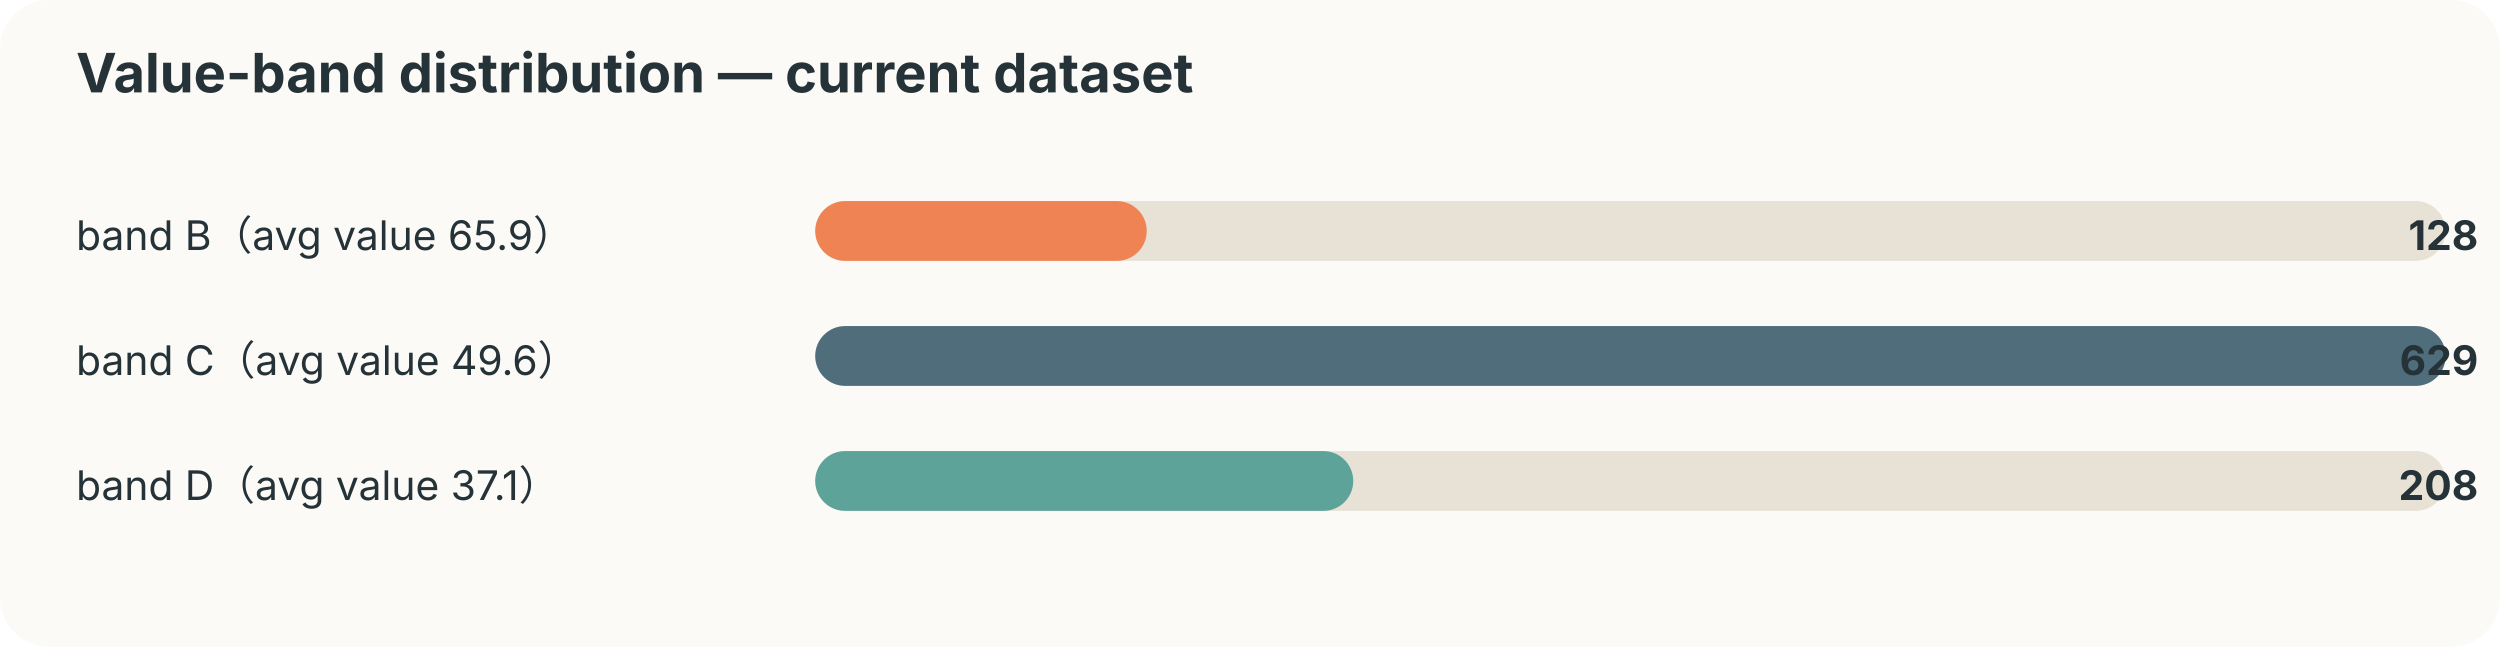
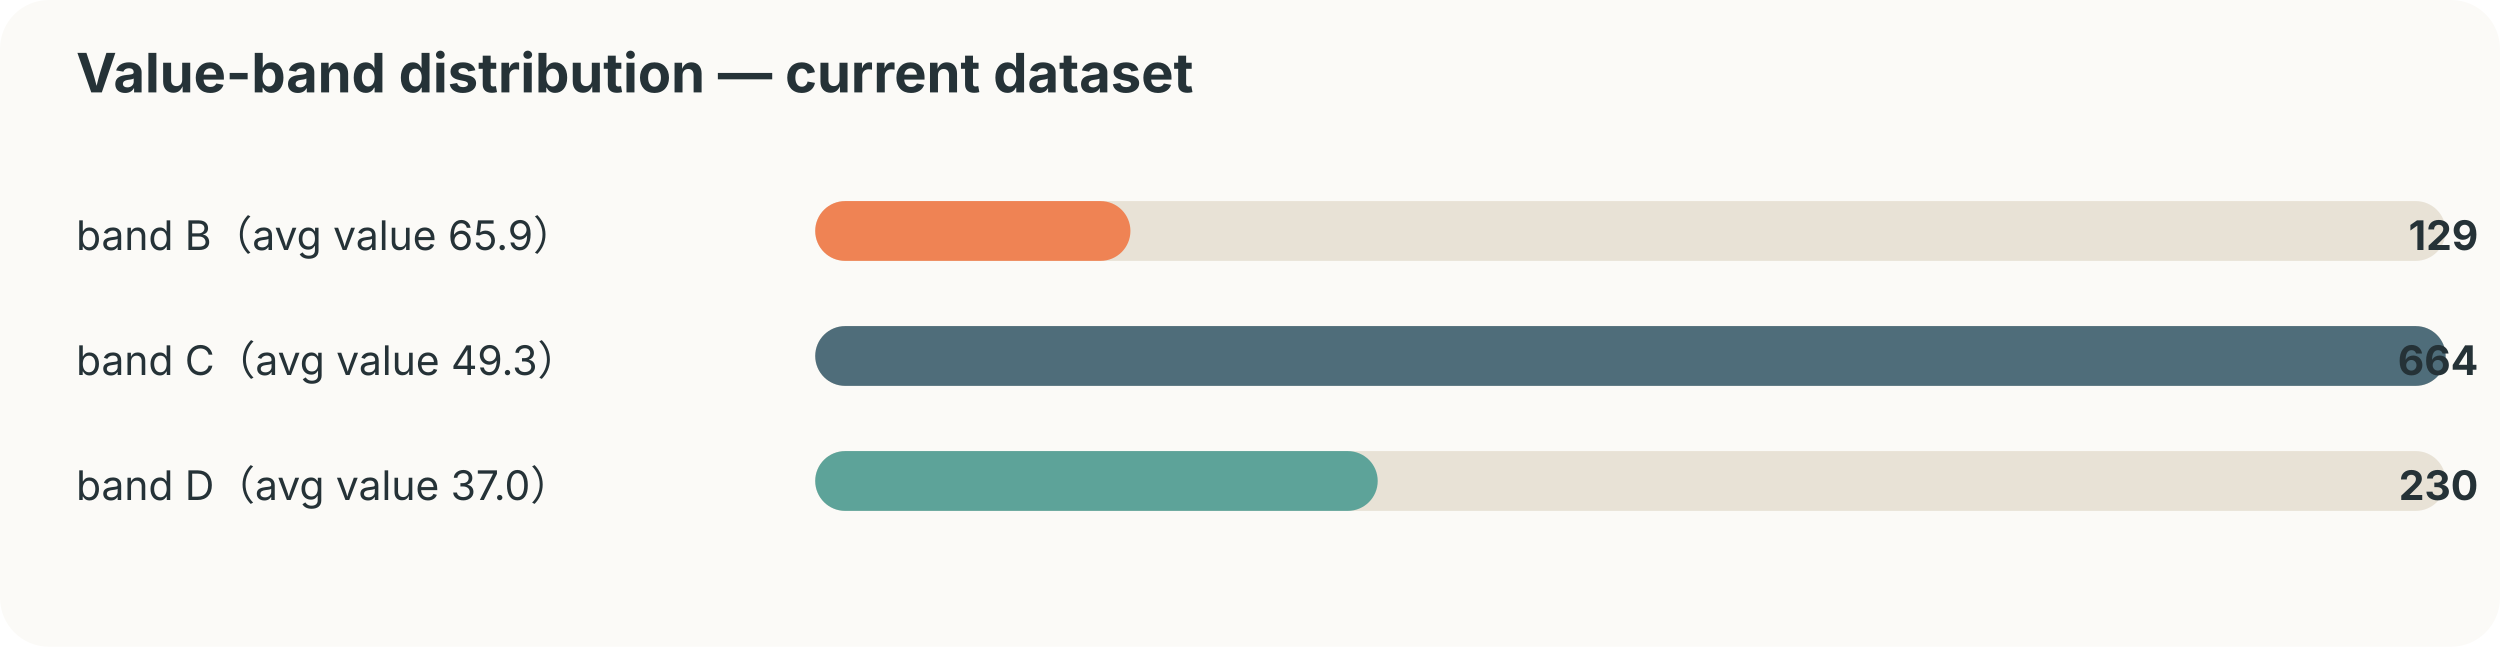
<svg xmlns="http://www.w3.org/2000/svg" width="920" height="238" viewBox="0 0 920 238">
  <style>text{font-family:-apple-system,BlinkMacSystemFont,"Segoe UI",sans-serif;fill:#253237} .muted{fill:#6b7a80;font-size:12px}</style>
  <rect width="100%" height="100%" rx="18" fill="#fbfaf7" />
  <text x="28" y="34" font-size="20" font-weight="700">Value-band distribution — current dataset</text>
  <text x="28" y="92" font-size="15">band B（avg value 65.9）</text>
  <rect x="300" y="74" width="600" height="22" rx="11" fill="#e8e2d6" />
-   <rect x="300" y="74" width="122" height="22" rx="11" fill="#ef8354" />
-   <text x="912" y="92" text-anchor="end" font-size="15" font-weight="700">128</text>
-   <text x="28" y="138" font-size="15">band C（avg value 49.6）</text>
+   <rect x="300" y="74" width="116" height="22" rx="11" fill="#ef8354" />
+   <text x="912" y="92" text-anchor="end" font-size="15" font-weight="700">129</text>
+   <text x="28" y="138" font-size="15">band C（avg value 49.3）</text>
  <rect x="300" y="120" width="600" height="22" rx="11" fill="#e8e2d6" />
  <rect x="300" y="120" width="600" height="22" rx="11" fill="#4f6d7a" />
-   <text x="912" y="138" text-anchor="end" font-size="15" font-weight="700">629</text>
-   <text x="28" y="184" font-size="15">band D（avg value 37.1）</text>
+   <text x="912" y="138" text-anchor="end" font-size="15" font-weight="700">664</text>
+   <text x="28" y="184" font-size="15">band D（avg value 37.0）</text>
  <rect x="300" y="166" width="600" height="22" rx="11" fill="#e8e2d6" />
-   <rect x="300" y="166" width="198" height="22" rx="11" fill="#5da399" />
-   <text x="912" y="184" text-anchor="end" font-size="15" font-weight="700">208</text>
+   <rect x="300" y="166" width="207" height="22" rx="11" fill="#5da399" />
+   <text x="912" y="184" text-anchor="end" font-size="15" font-weight="700">230</text>
</svg>
